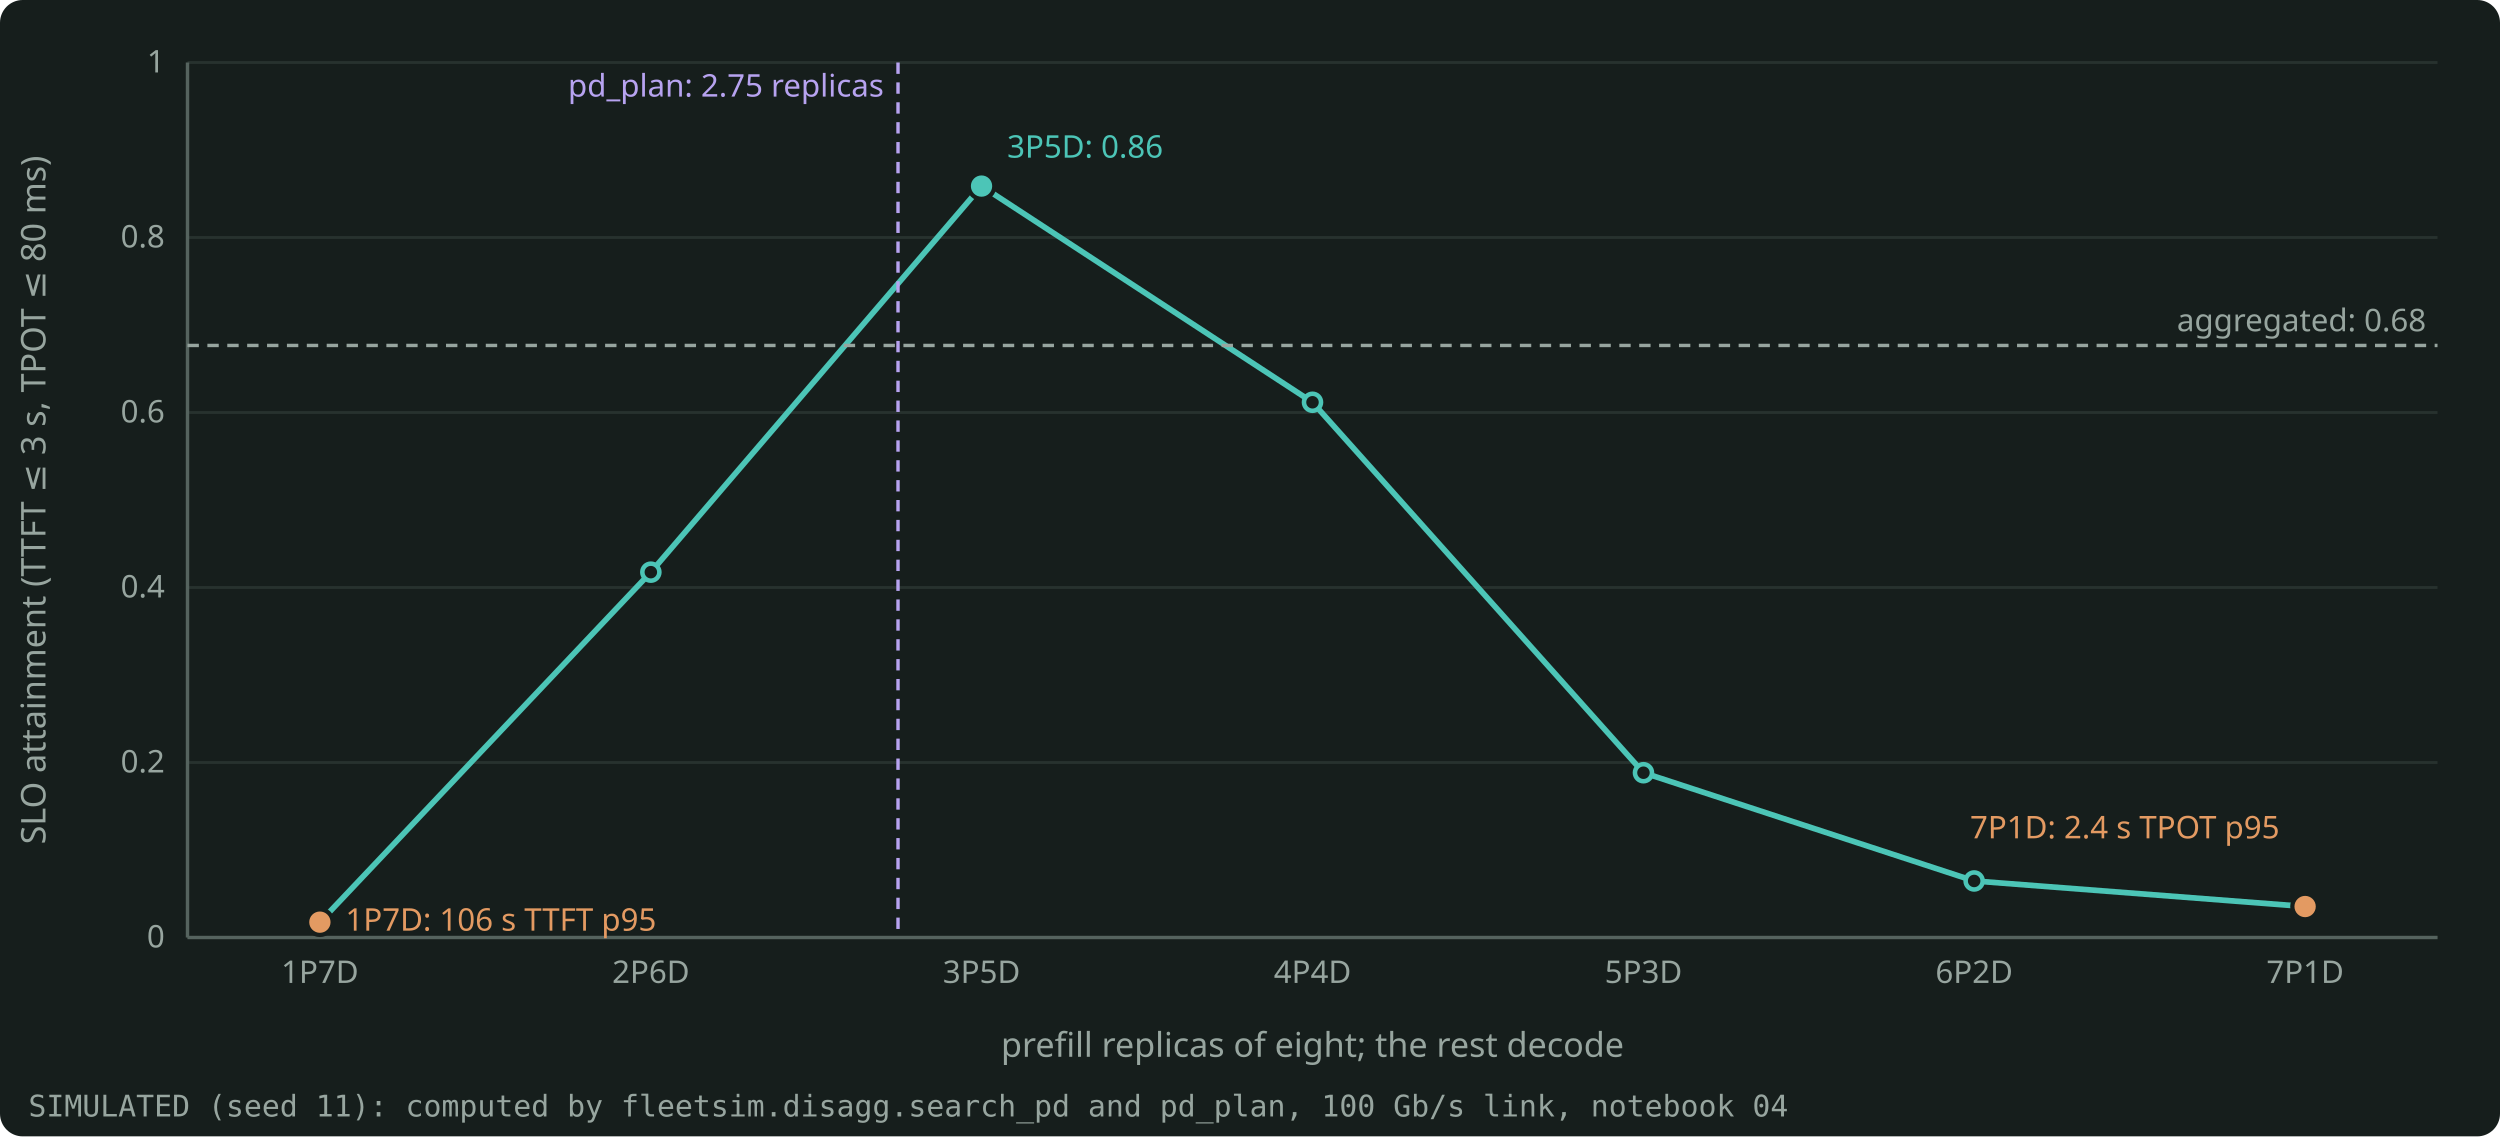
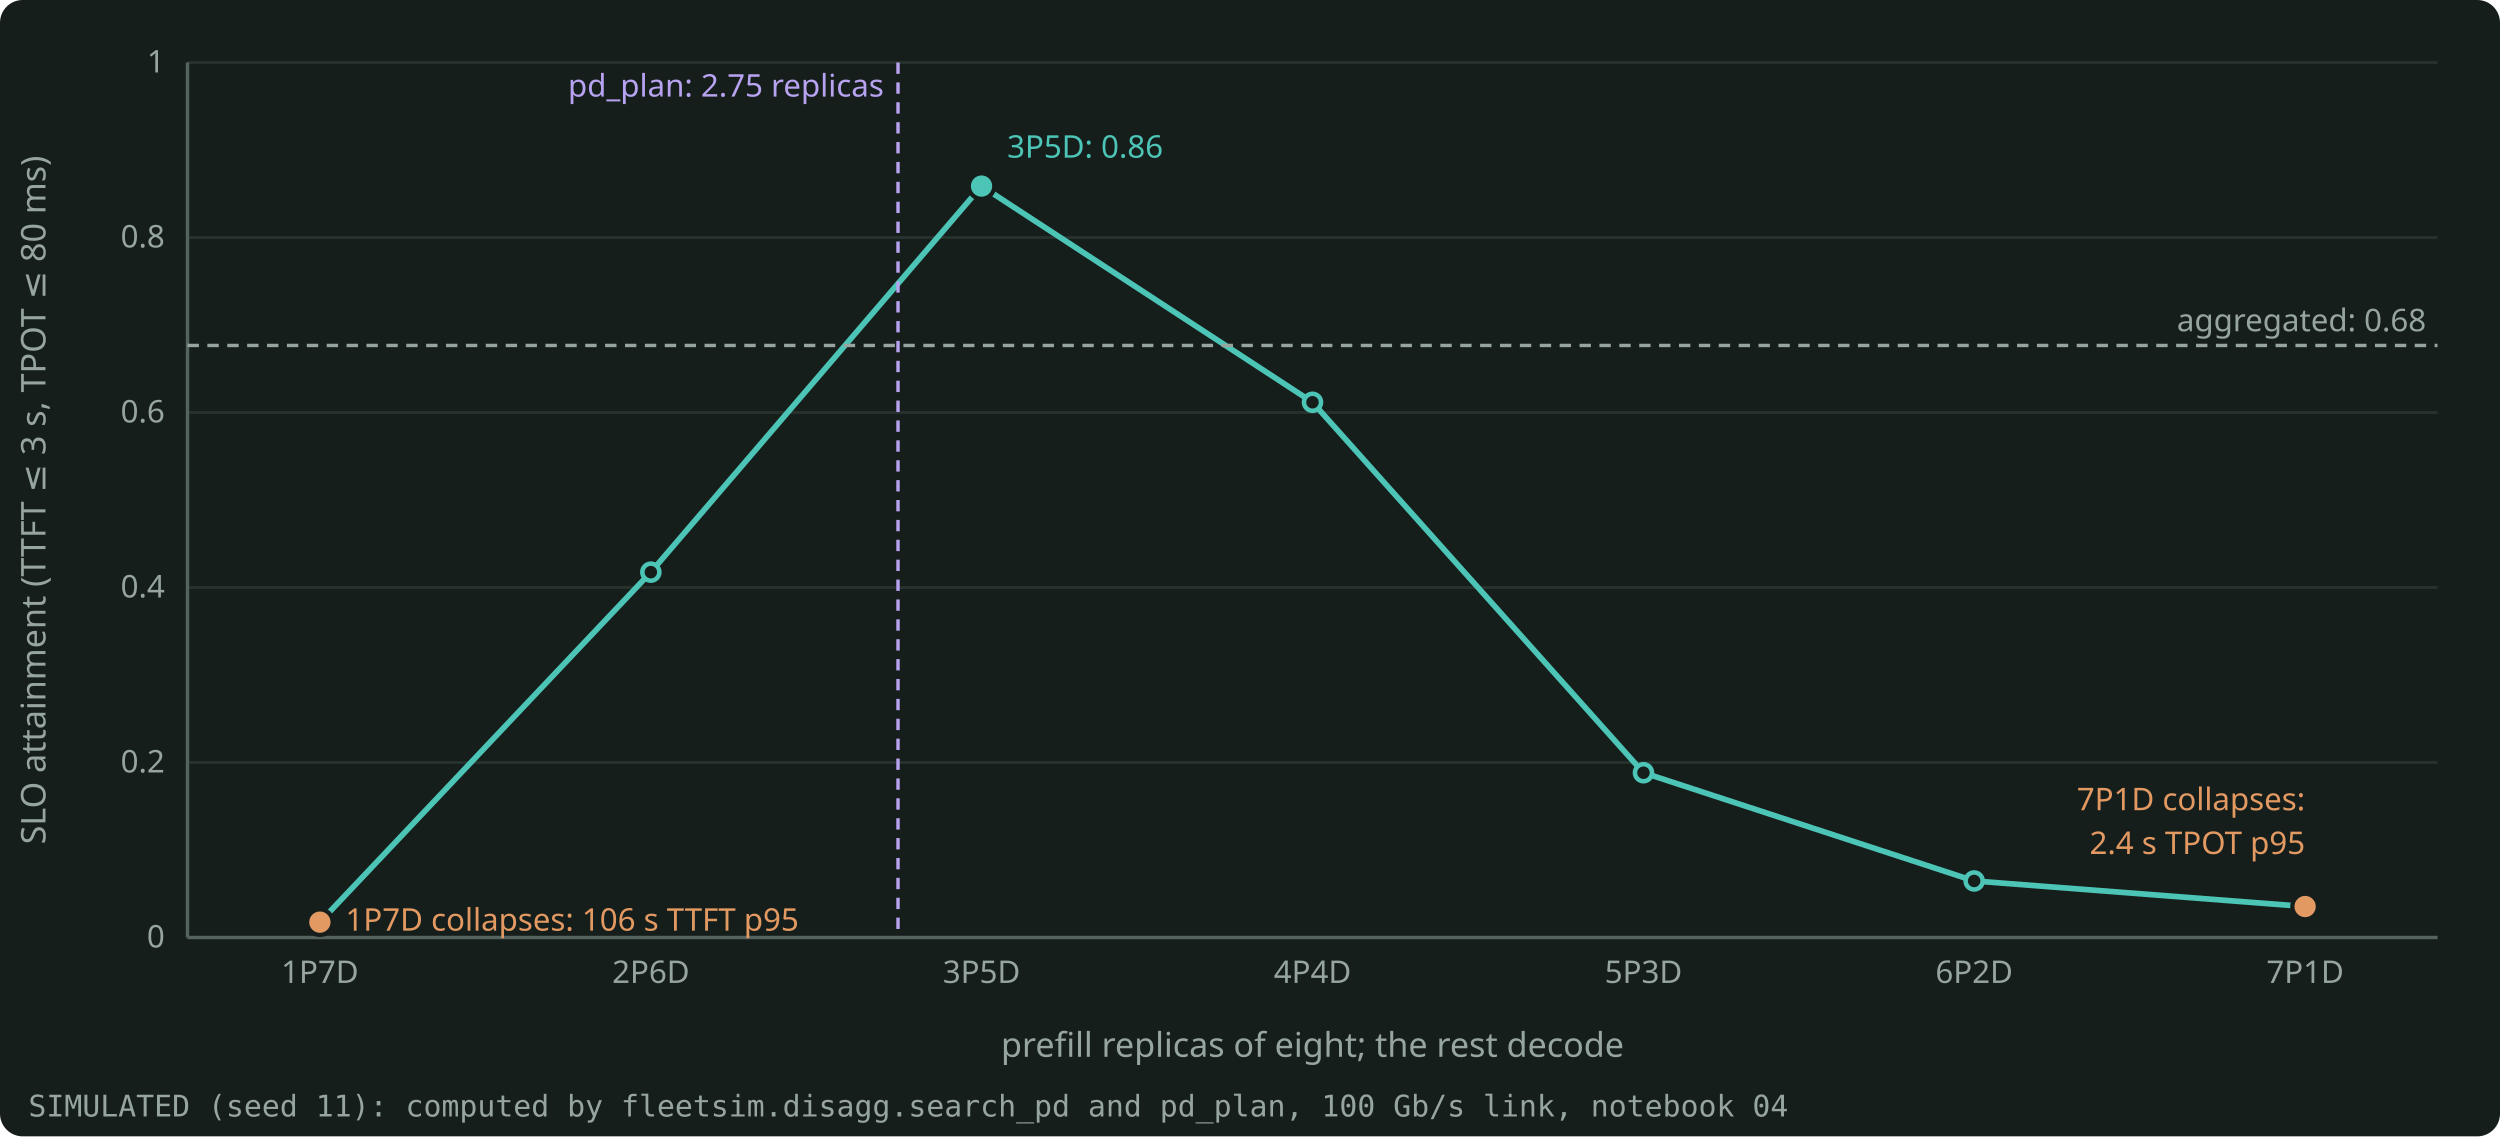
<svg xmlns="http://www.w3.org/2000/svg" width="880" height="400" viewBox="0 0 880 400" role="img" aria-label="The simulated SLO attainment of every xPyD split of eight L4 replicas, against aggregated serving and the analytic plan." style="color: #E4EAE7">
  <rect x="0" y="0" width="880" height="400" rx="8" fill="#161E1C" />
  <g font-family="Bricolage Grotesque, system-ui, sans-serif" font-size="12" fill="currentColor">
    <g stroke="#27322E" stroke-width="1">
      <line x1="66.0" y1="330.0" x2="858.0" y2="330.0" />
      <line x1="66.0" y1="268.4" x2="858.0" y2="268.4" />
      <line x1="66.0" y1="206.8" x2="858.0" y2="206.8" />
      <line x1="66.0" y1="145.2" x2="858.0" y2="145.2" />
      <line x1="66.0" y1="83.6" x2="858.0" y2="83.6" />
      <line x1="66.0" y1="22.0" x2="858.0" y2="22.0" />
    </g>
    <g stroke="#55635E" stroke-width="1.2">
      <line x1="66.0" y1="330.0" x2="858.0" y2="330.0" />
      <line x1="66.0" y1="330.0" x2="66.0" y2="22.0" />
    </g>
    <g font-size="11" fill="#97A59F">
      <text x="58.0" y="333.5" text-anchor="end">0</text>
      <text x="58.0" y="271.9" text-anchor="end">0.2</text>
      <text x="58.0" y="210.3" text-anchor="end">0.4</text>
      <text x="58.0" y="148.7" text-anchor="end">0.6</text>
      <text x="58.0" y="87.1" text-anchor="end">0.8</text>
      <text x="58.0" y="25.5" text-anchor="end">1</text>
      <text x="112.6" y="346.0" text-anchor="middle">1P7D</text>
      <text x="229.1" y="346.0" text-anchor="middle">2P6D</text>
      <text x="345.5" y="346.0" text-anchor="middle">3P5D</text>
      <text x="462.0" y="346.0" text-anchor="middle">4P4D</text>
      <text x="578.5" y="346.0" text-anchor="middle">5P3D</text>
      <text x="694.9" y="346.0" text-anchor="middle">6P2D</text>
      <text x="811.4" y="346.0" text-anchor="middle">7P1D</text>
    </g>
    <text x="462.0" y="372.0" text-anchor="middle" fill="#97A59F">prefill replicas of eight; the rest decode</text>
    <text x="16" y="176.0" text-anchor="middle" fill="#97A59F" transform="rotate(-90 16 176.0)">SLO attainment (TTFT ≤ 3 s, TPOT ≤ 80 ms)</text>
    <clipPath id="plot">
      <rect x="65.0" y="16.0" width="794.0" height="315.0" />
    </clipPath>
    <g clip-path="url(#plot)">
      <path d="M112.6 324.6 L229.1 201.4 L345.5 65.5 L462.0 141.6 L578.5 272.0 L694.9 310.1 L811.4 319.1" fill="none" stroke="#4CC5B7" stroke-width="2" stroke-linejoin="round" stroke-linecap="round" />
      <circle cx="112.6" cy="324.6" r="3" fill="#161E1C" stroke="#4CC5B7" stroke-width="1.6" />
      <circle cx="229.1" cy="201.4" r="3" fill="#161E1C" stroke="#4CC5B7" stroke-width="1.6" />
      <circle cx="345.5" cy="65.5" r="3" fill="#161E1C" stroke="#4CC5B7" stroke-width="1.6" />
      <circle cx="462.0" cy="141.6" r="3" fill="#161E1C" stroke="#4CC5B7" stroke-width="1.6" />
      <circle cx="578.5" cy="272.0" r="3" fill="#161E1C" stroke="#4CC5B7" stroke-width="1.6" />
      <circle cx="694.9" cy="310.1" r="3" fill="#161E1C" stroke="#4CC5B7" stroke-width="1.6" />
      <circle cx="811.4" cy="319.1" r="3" fill="#161E1C" stroke="#4CC5B7" stroke-width="1.6" />
    </g>
    <line x1="66.0" y1="121.6" x2="858.0" y2="121.6" stroke="#97A59F" stroke-width="1.2" stroke-dasharray="4 3" />
    <text x="854.0" y="116.6" text-anchor="end" font-size="11" fill="#97A59F">aggregated: 0.68</text>
    <line x1="316.1" y1="22.0" x2="316.1" y2="330.0" stroke="#B7A3F0" stroke-width="1.2" stroke-dasharray="4 3" />
    <text x="311.1" y="34.0" text-anchor="end" font-size="11" fill="#B7A3F0">pd_plan: 2.75 replicas</text>
    <circle cx="345.5" cy="65.5" r="4.5" fill="#4CC5B7" stroke="#161E1C" stroke-width="1.5" />
    <text x="354.5" y="55.5" text-anchor="start" font-size="11" fill="#4CC5B7">3P5D: 0.86</text>
    <circle cx="112.6" cy="324.6" r="4.5" fill="#E39A62" stroke="#161E1C" stroke-width="1.5" />
-     <text x="121.6" y="327.6" text-anchor="start" font-size="11" fill="#E39A62">1P7D: 106 s TTFT p95</text>
+     <text x="121.6" y="327.6" text-anchor="start" font-size="11" fill="#E39A62">1P7D collapses: 106 s TTFT p95</text>
    <circle cx="811.4" cy="319.1" r="4.5" fill="#E39A62" stroke="#161E1C" stroke-width="1.5" />
-     <text x="802.4" y="295.1" text-anchor="end" font-size="11" fill="#E39A62">7P1D: 2.4 s TPOT p95</text>
+     <text x="811.4" y="285.2" text-anchor="end" font-size="11" fill="#E39A62">7P1D collapses:</text>
+     <text x="811.4" y="300.6" text-anchor="end" font-size="11" fill="#E39A62">2.4 s TPOT p95</text>
    <text x="10" y="393.0" font-size="10.5" fill="#97A59F" font-family="JetBrains Mono, monospace">SIMULATED (seed 11): computed by fleetsim.disagg.search_pd and pd_plan, 100 Gb/s link, notebook 04</text>
  </g>
</svg>
